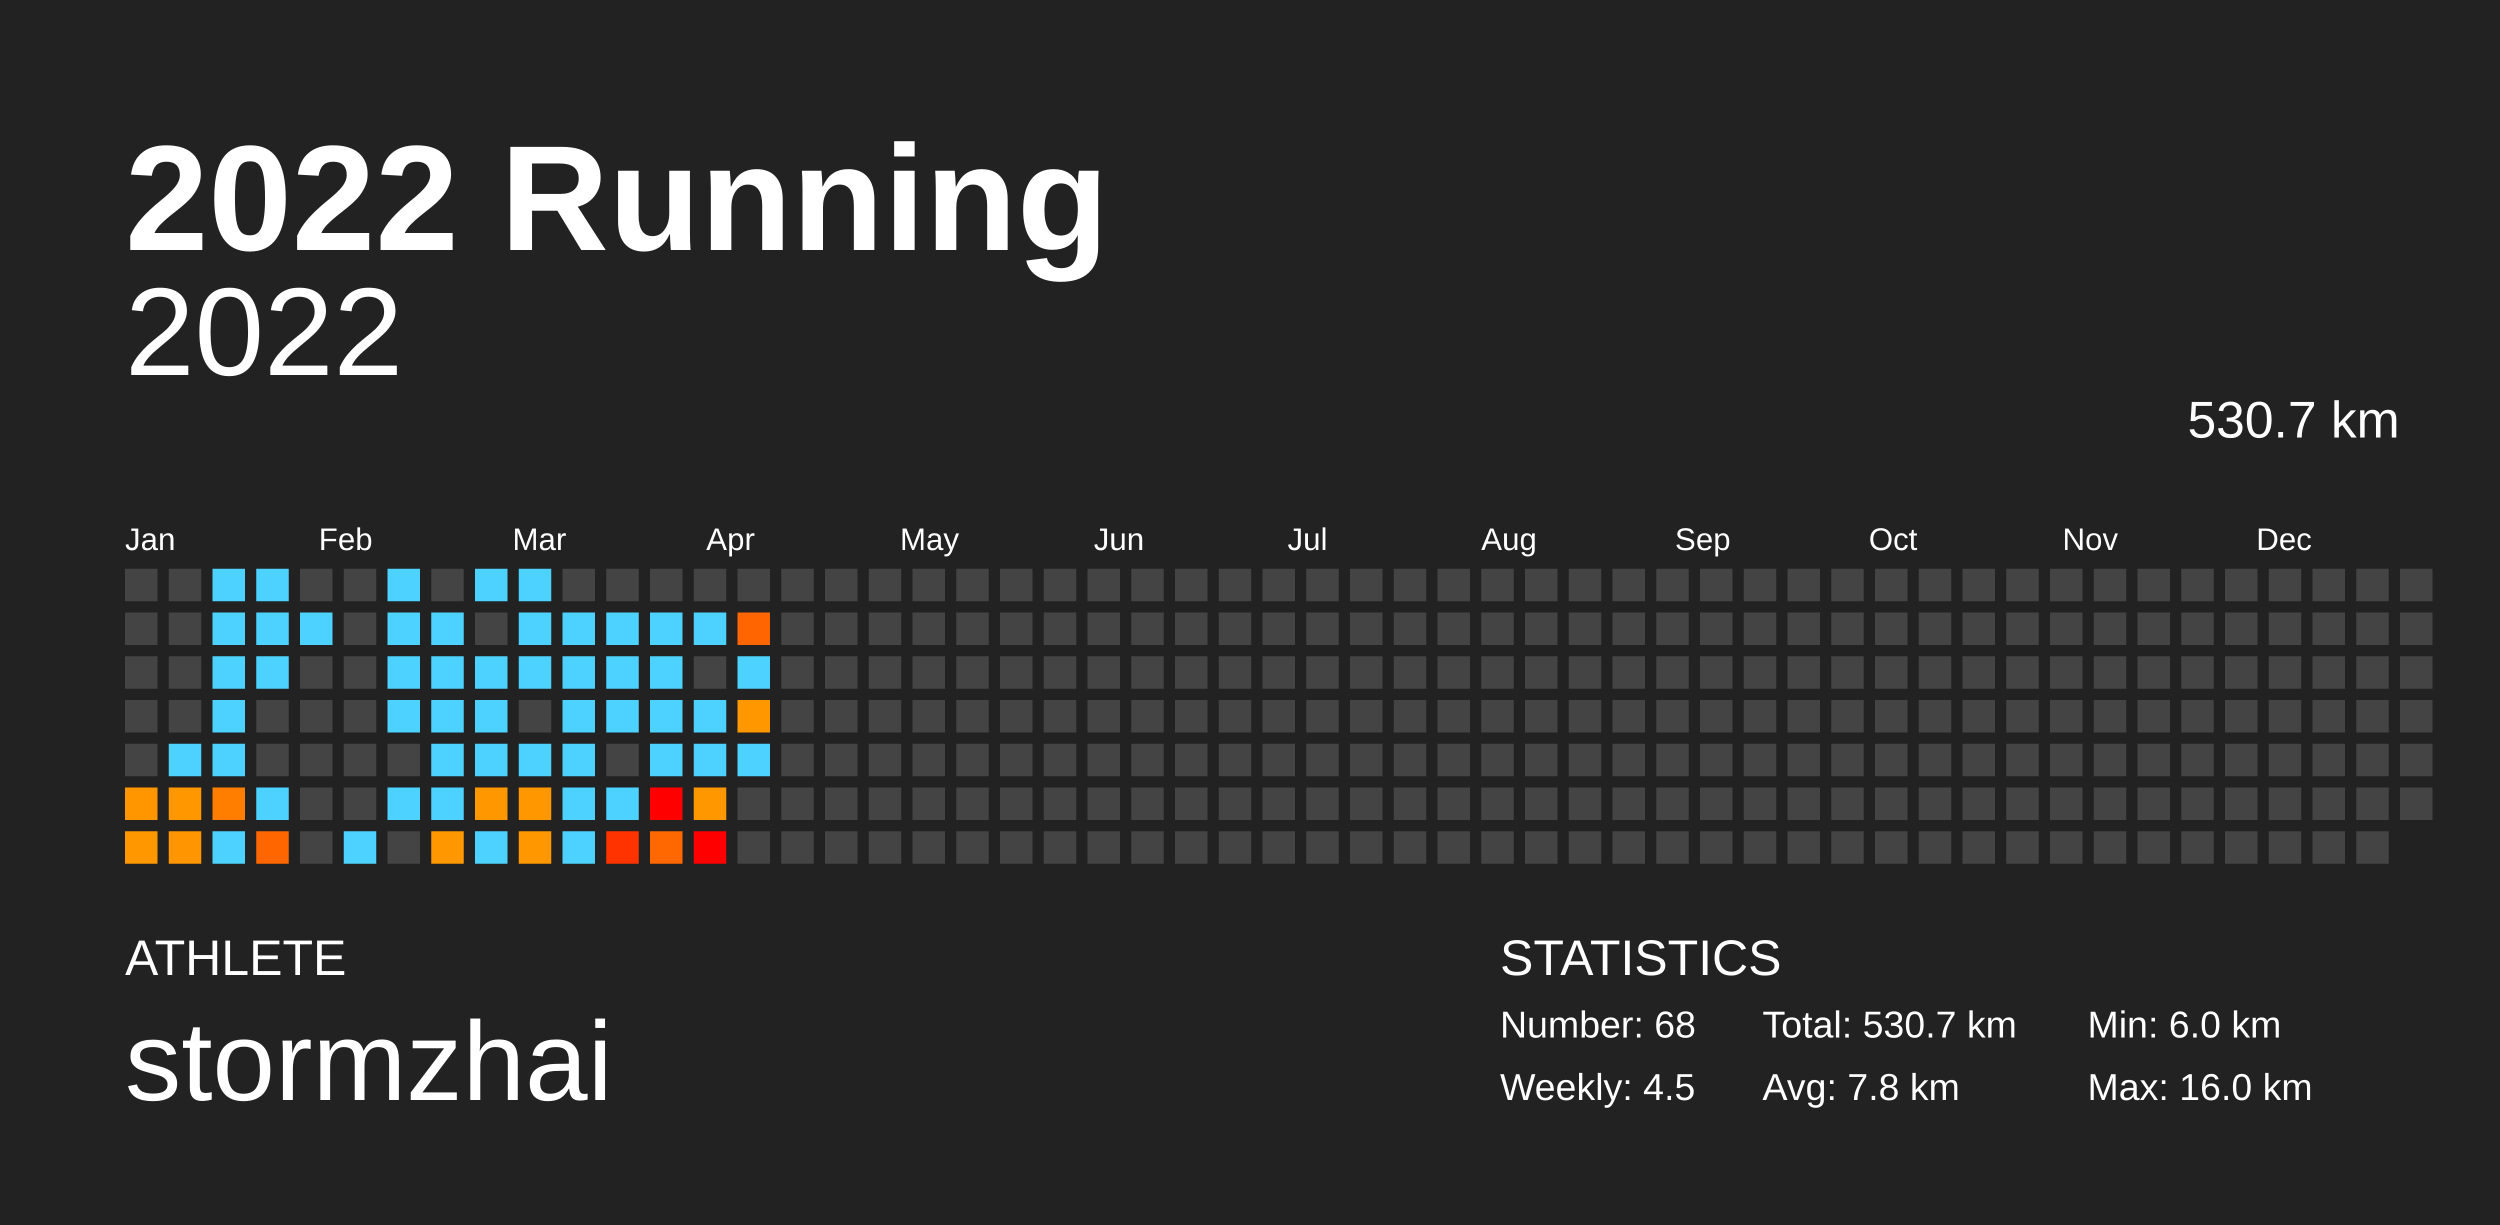
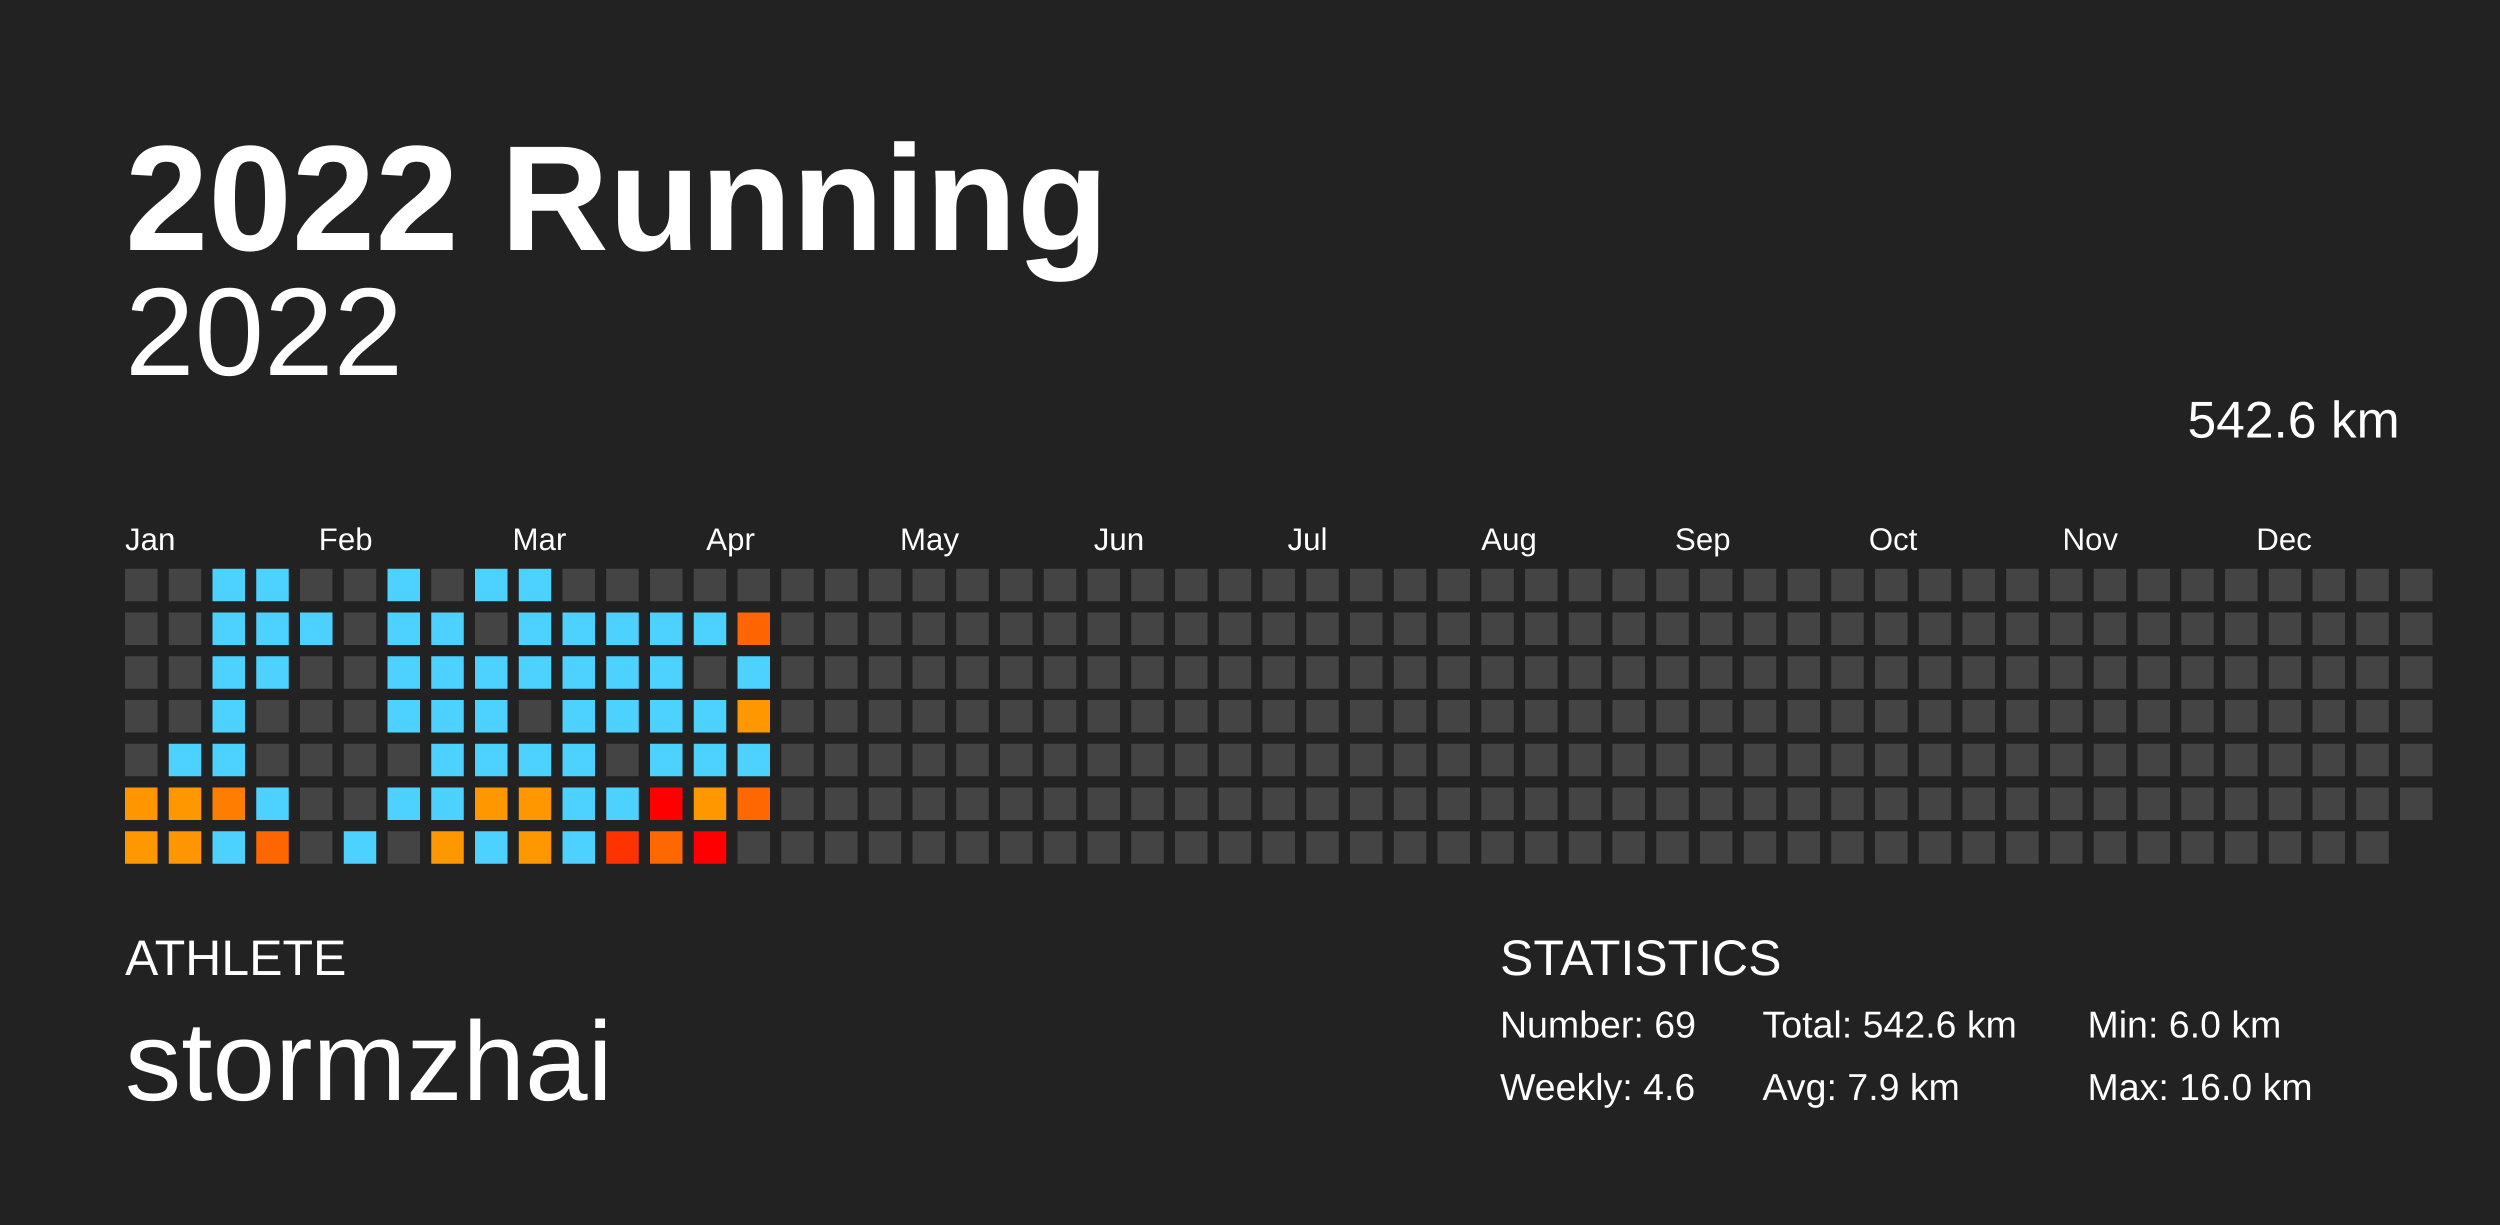
<svg xmlns="http://www.w3.org/2000/svg" baseProfile="full" height="98mm" version="1.1" viewBox="0,0,200,98" width="200mm">
  <defs />
  <rect fill="#222222" height="98" width="200" x="0" y="0" />
  <text fill="#FFFFFF" style="font-size:12px; font-family:Arial; font-weight:bold;" x="10" y="20">2022 Running</text>
  <text fill="#FFFFFF" style="font-size:4px; font-family:Arial" x="10" y="78">ATHLETE</text>
  <text fill="#FFFFFF" style="font-size:9px; font-family:Arial" x="10" y="88">stormzhai</text>
  <text fill="#FFFFFF" style="font-size:4px; font-family:Arial" x="120" y="78">STATISTICS</text>
-   <text fill="#FFFFFF" style="font-size:3px; font-family:Arial" x="120" y="83">Number: 68</text>
-   <text fill="#FFFFFF" style="font-size:3px; font-family:Arial" x="120" y="88">Weekly: 4.5</text>
-   <text fill="#FFFFFF" style="font-size:3px; font-family:Arial" x="141" y="83">Total: 530.7 km</text>
-   <text fill="#FFFFFF" style="font-size:3px; font-family:Arial" x="141" y="88">Avg: 7.8 km</text>
+   <text fill="#FFFFFF" style="font-size:3px; font-family:Arial" x="120" y="83">Number: 69</text>
+   <text fill="#FFFFFF" style="font-size:3px; font-family:Arial" x="120" y="88">Weekly: 4.6</text>
+   <text fill="#FFFFFF" style="font-size:3px; font-family:Arial" x="141" y="83">Total: 542.6 km</text>
+   <text fill="#FFFFFF" style="font-size:3px; font-family:Arial" x="141" y="88">Avg: 7.9 km</text>
  <text fill="#FFFFFF" style="font-size:3px; font-family:Arial" x="167" y="83">Min: 6.0 km</text>
  <text fill="#FFFFFF" style="font-size:3px; font-family:Arial" x="167" y="88">Max: 16.0 km</text>
  <text alignment-baseline="hanging" fill="#FFFFFF" style="font-size:10.0px; font-family:Arial;" x="10" y="30">2022</text>
-   <text alignment-baseline="hanging" fill="#FFFFFF" style="font-size:4.125px; font-family:Arial;" x="175" y="35">530.7 km</text>
+   <text alignment-baseline="hanging" fill="#FFFFFF" style="font-size:4.125px; font-family:Arial;" x="175" y="35">542.6 km</text>
  <text fill="#FFFFFF" style="font-size:2.5px; font-family:Arial" x="10.0" y="44">Jan</text>
  <text fill="#FFFFFF" style="font-size:2.5px; font-family:Arial" x="25.5" y="44">Feb</text>
  <text fill="#FFFFFF" style="font-size:2.5px; font-family:Arial" x="41.0" y="44">Mar</text>
  <text fill="#FFFFFF" style="font-size:2.5px; font-family:Arial" x="56.5" y="44">Apr</text>
  <text fill="#FFFFFF" style="font-size:2.5px; font-family:Arial" x="72.0" y="44">May</text>
  <text fill="#FFFFFF" style="font-size:2.5px; font-family:Arial" x="87.5" y="44">Jun</text>
  <text fill="#FFFFFF" style="font-size:2.5px; font-family:Arial" x="103.0" y="44">Jul</text>
  <text fill="#FFFFFF" style="font-size:2.5px; font-family:Arial" x="118.5" y="44">Aug</text>
  <text fill="#FFFFFF" style="font-size:2.5px; font-family:Arial" x="134.0" y="44">Sep</text>
  <text fill="#FFFFFF" style="font-size:2.5px; font-family:Arial" x="149.5" y="44">Oct</text>
  <text fill="#FFFFFF" style="font-size:2.5px; font-family:Arial" x="165.0" y="44">Nov</text>
  <text fill="#FFFFFF" style="font-size:2.5px; font-family:Arial" x="180.5" y="44">Dec</text>
  <rect fill="#444444" height="2.6" width="2.6" x="10.0" y="45.5" />
  <rect fill="#444444" height="2.6" width="2.6" x="10.0" y="49.0" />
  <rect fill="#444444" height="2.6" width="2.6" x="10.0" y="52.5" />
  <rect fill="#444444" height="2.6" width="2.6" x="10.0" y="56.0" />
  <rect fill="#444444" height="2.6" width="2.6" x="10.0" y="59.5" />
  <rect fill="#ff9600" height="2.6" width="2.6" x="10.0" y="63.0" />
  <rect fill="#ff9800" height="2.6" width="2.6" x="10.0" y="66.5" />
  <rect fill="#444444" height="2.6" width="2.6" x="13.5" y="45.5" />
  <rect fill="#444444" height="2.6" width="2.6" x="13.5" y="49.0" />
  <rect fill="#444444" height="2.6" width="2.6" x="13.5" y="52.5" />
  <rect fill="#444444" height="2.6" width="2.6" x="13.5" y="56.0" />
  <rect fill="#4dd2ff" height="2.6" width="2.6" x="13.5" y="59.5" />
  <rect fill="#ff9800" height="2.6" width="2.6" x="13.5" y="63.0" />
  <rect fill="#ff9500" height="2.6" width="2.6" x="13.5" y="66.5" />
  <rect fill="#4dd2ff" height="2.6" width="2.6" x="17.0" y="45.5" />
  <rect fill="#4dd2ff" height="2.6" width="2.6" x="17.0" y="49.0" />
  <rect fill="#4dd2ff" height="2.6" width="2.6" x="17.0" y="52.5" />
  <rect fill="#4dd2ff" height="2.6" width="2.6" x="17.0" y="56.0" />
  <rect fill="#4dd2ff" height="2.6" width="2.6" x="17.0" y="59.5" />
  <rect fill="#ff7e00" height="2.6" width="2.6" x="17.0" y="63.0" />
  <rect fill="#4dd2ff" height="2.6" width="2.6" x="17.0" y="66.5" />
  <rect fill="#4dd2ff" height="2.6" width="2.6" x="20.5" y="45.5" />
  <rect fill="#4dd2ff" height="2.6" width="2.6" x="20.5" y="49.0" />
  <rect fill="#4dd2ff" height="2.6" width="2.6" x="20.5" y="52.5" />
  <rect fill="#444444" height="2.6" width="2.6" x="20.5" y="56.0" />
  <rect fill="#444444" height="2.6" width="2.6" x="20.5" y="59.5" />
  <rect fill="#4dd2ff" height="2.6" width="2.6" x="20.5" y="63.0" />
  <rect fill="#ff6600" height="2.6" width="2.6" x="20.5" y="66.5" />
  <rect fill="#444444" height="2.6" width="2.6" x="24.0" y="45.5" />
  <rect fill="#4dd2ff" height="2.6" width="2.6" x="24.0" y="49.0" />
  <rect fill="#444444" height="2.6" width="2.6" x="24.0" y="52.5" />
  <rect fill="#444444" height="2.6" width="2.6" x="24.0" y="56.0" />
  <rect fill="#444444" height="2.6" width="2.6" x="24.0" y="59.5" />
  <rect fill="#444444" height="2.6" width="2.6" x="24.0" y="63.0" />
  <rect fill="#444444" height="2.6" width="2.6" x="24.0" y="66.5" />
  <rect fill="#444444" height="2.6" width="2.6" x="27.5" y="45.5" />
  <rect fill="#444444" height="2.6" width="2.6" x="27.5" y="49.0" />
  <rect fill="#444444" height="2.6" width="2.6" x="27.5" y="52.5" />
  <rect fill="#444444" height="2.6" width="2.6" x="27.5" y="56.0" />
  <rect fill="#444444" height="2.6" width="2.6" x="27.5" y="59.5" />
  <rect fill="#444444" height="2.6" width="2.6" x="27.5" y="63.0" />
  <rect fill="#4dd2ff" height="2.6" width="2.6" x="27.5" y="66.5" />
  <rect fill="#4dd2ff" height="2.6" width="2.6" x="31.0" y="45.5" />
  <rect fill="#4dd2ff" height="2.6" width="2.6" x="31.0" y="49.0" />
  <rect fill="#4dd2ff" height="2.6" width="2.6" x="31.0" y="52.5" />
  <rect fill="#4dd2ff" height="2.6" width="2.6" x="31.0" y="56.0" />
  <rect fill="#444444" height="2.6" width="2.6" x="31.0" y="59.5" />
  <rect fill="#4dd2ff" height="2.6" width="2.6" x="31.0" y="63.0" />
  <rect fill="#444444" height="2.6" width="2.6" x="31.0" y="66.5" />
  <rect fill="#444444" height="2.6" width="2.6" x="34.5" y="45.5" />
  <rect fill="#4dd2ff" height="2.6" width="2.6" x="34.5" y="49.0" />
  <rect fill="#4dd2ff" height="2.6" width="2.6" x="34.5" y="52.5" />
  <rect fill="#4dd2ff" height="2.6" width="2.6" x="34.5" y="56.0" />
  <rect fill="#4dd2ff" height="2.6" width="2.6" x="34.5" y="59.5" />
  <rect fill="#4dd2ff" height="2.6" width="2.6" x="34.5" y="63.0" />
  <rect fill="#ff9700" height="2.6" width="2.6" x="34.5" y="66.5" />
  <rect fill="#4dd2ff" height="2.6" width="2.6" x="38.0" y="45.5" />
  <rect fill="#444444" height="2.6" width="2.6" x="38.0" y="49.0" />
  <rect fill="#4dd2ff" height="2.6" width="2.6" x="38.0" y="52.5" />
  <rect fill="#4dd2ff" height="2.6" width="2.6" x="38.0" y="56.0" />
  <rect fill="#4dd2ff" height="2.6" width="2.6" x="38.0" y="59.5" />
  <rect fill="#ff9800" height="2.6" width="2.6" x="38.0" y="63.0" />
  <rect fill="#4dd2ff" height="2.6" width="2.6" x="38.0" y="66.5" />
  <rect fill="#4dd2ff" height="2.6" width="2.6" x="41.5" y="45.5" />
  <rect fill="#4dd2ff" height="2.6" width="2.6" x="41.5" y="49.0" />
  <rect fill="#4dd2ff" height="2.6" width="2.6" x="41.5" y="52.5" />
  <rect fill="#444444" height="2.6" width="2.6" x="41.5" y="56.0" />
  <rect fill="#4dd2ff" height="2.6" width="2.6" x="41.5" y="59.5" />
  <rect fill="#ff9800" height="2.6" width="2.6" x="41.5" y="63.0" />
  <rect fill="#ff9700" height="2.6" width="2.6" x="41.5" y="66.5" />
  <rect fill="#444444" height="2.6" width="2.6" x="45.0" y="45.5" />
  <rect fill="#4dd2ff" height="2.6" width="2.6" x="45.0" y="49.0" />
  <rect fill="#4dd2ff" height="2.6" width="2.6" x="45.0" y="52.5" />
  <rect fill="#4dd2ff" height="2.6" width="2.6" x="45.0" y="56.0" />
  <rect fill="#4dd2ff" height="2.6" width="2.6" x="45.0" y="59.5" />
  <rect fill="#4dd2ff" height="2.6" width="2.6" x="45.0" y="63.0" />
  <rect fill="#4dd2ff" height="2.6" width="2.6" x="45.0" y="66.5" />
  <rect fill="#444444" height="2.6" width="2.6" x="48.5" y="45.5" />
  <rect fill="#4dd2ff" height="2.6" width="2.6" x="48.5" y="49.0" />
  <rect fill="#4dd2ff" height="2.6" width="2.6" x="48.5" y="52.5" />
  <rect fill="#4dd2ff" height="2.6" width="2.6" x="48.5" y="56.0" />
  <rect fill="#444444" height="2.6" width="2.6" x="48.5" y="59.5" />
  <rect fill="#4dd2ff" height="2.6" width="2.6" x="48.5" y="63.0" />
  <rect fill="#ff3300" height="2.6" width="2.6" x="48.5" y="66.5" />
  <rect fill="#444444" height="2.6" width="2.6" x="52.0" y="45.5" />
  <rect fill="#4dd2ff" height="2.6" width="2.6" x="52.0" y="49.0" />
  <rect fill="#4dd2ff" height="2.6" width="2.6" x="52.0" y="52.5" />
  <rect fill="#4dd2ff" height="2.6" width="2.6" x="52.0" y="56.0" />
  <rect fill="#4dd2ff" height="2.6" width="2.6" x="52.0" y="59.5" />
  <rect fill="#ff0000" height="2.6" width="2.6" x="52.0" y="63.0" />
  <rect fill="#ff6700" height="2.6" width="2.6" x="52.0" y="66.5" />
  <rect fill="#444444" height="2.6" width="2.6" x="55.5" y="45.5" />
  <rect fill="#4dd2ff" height="2.6" width="2.6" x="55.5" y="49.0" />
  <rect fill="#444444" height="2.6" width="2.6" x="55.5" y="52.5" />
  <rect fill="#4dd2ff" height="2.6" width="2.6" x="55.5" y="56.0" />
  <rect fill="#4dd2ff" height="2.6" width="2.6" x="55.5" y="59.5" />
  <rect fill="#ff9800" height="2.6" width="2.6" x="55.5" y="63.0" />
  <rect fill="#ff0000" height="2.6" width="2.6" x="55.5" y="66.5" />
  <rect fill="#444444" height="2.6" width="2.6" x="59.0" y="45.5" />
  <rect fill="#ff6500" height="2.6" width="2.6" x="59.0" y="49.0" />
  <rect fill="#4dd2ff" height="2.6" width="2.6" x="59.0" y="52.5" />
  <rect fill="#ff9800" height="2.6" width="2.6" x="59.0" y="56.0" />
  <rect fill="#4dd2ff" height="2.6" width="2.6" x="59.0" y="59.5" />
-   <rect fill="#444444" height="2.6" width="2.6" x="59.0" y="63.0" />
+   <rect fill="#ff6800" height="2.6" width="2.6" x="59.0" y="63.0" />
  <rect fill="#444444" height="2.6" width="2.6" x="59.0" y="66.5" />
  <rect fill="#444444" height="2.6" width="2.6" x="62.5" y="45.5" />
  <rect fill="#444444" height="2.6" width="2.6" x="62.5" y="49.0" />
  <rect fill="#444444" height="2.6" width="2.6" x="62.5" y="52.5" />
  <rect fill="#444444" height="2.6" width="2.6" x="62.5" y="56.0" />
  <rect fill="#444444" height="2.6" width="2.6" x="62.5" y="59.5" />
  <rect fill="#444444" height="2.6" width="2.6" x="62.5" y="63.0" />
  <rect fill="#444444" height="2.6" width="2.6" x="62.5" y="66.5" />
  <rect fill="#444444" height="2.6" width="2.6" x="66.0" y="45.5" />
  <rect fill="#444444" height="2.6" width="2.6" x="66.0" y="49.0" />
  <rect fill="#444444" height="2.6" width="2.6" x="66.0" y="52.5" />
  <rect fill="#444444" height="2.6" width="2.6" x="66.0" y="56.0" />
  <rect fill="#444444" height="2.6" width="2.6" x="66.0" y="59.5" />
  <rect fill="#444444" height="2.6" width="2.6" x="66.0" y="63.0" />
  <rect fill="#444444" height="2.6" width="2.6" x="66.0" y="66.5" />
  <rect fill="#444444" height="2.6" width="2.6" x="69.5" y="45.5" />
  <rect fill="#444444" height="2.6" width="2.6" x="69.5" y="49.0" />
  <rect fill="#444444" height="2.6" width="2.6" x="69.5" y="52.5" />
  <rect fill="#444444" height="2.6" width="2.6" x="69.5" y="56.0" />
  <rect fill="#444444" height="2.6" width="2.6" x="69.5" y="59.5" />
  <rect fill="#444444" height="2.6" width="2.6" x="69.5" y="63.0" />
  <rect fill="#444444" height="2.6" width="2.6" x="69.5" y="66.5" />
  <rect fill="#444444" height="2.6" width="2.6" x="73.0" y="45.5" />
  <rect fill="#444444" height="2.6" width="2.6" x="73.0" y="49.0" />
  <rect fill="#444444" height="2.6" width="2.6" x="73.0" y="52.5" />
  <rect fill="#444444" height="2.6" width="2.6" x="73.0" y="56.0" />
  <rect fill="#444444" height="2.6" width="2.6" x="73.0" y="59.5" />
  <rect fill="#444444" height="2.6" width="2.6" x="73.0" y="63.0" />
  <rect fill="#444444" height="2.6" width="2.6" x="73.0" y="66.5" />
  <rect fill="#444444" height="2.6" width="2.6" x="76.5" y="45.5" />
  <rect fill="#444444" height="2.6" width="2.6" x="76.5" y="49.0" />
  <rect fill="#444444" height="2.6" width="2.6" x="76.5" y="52.5" />
  <rect fill="#444444" height="2.6" width="2.6" x="76.5" y="56.0" />
  <rect fill="#444444" height="2.6" width="2.6" x="76.5" y="59.5" />
  <rect fill="#444444" height="2.6" width="2.6" x="76.5" y="63.0" />
  <rect fill="#444444" height="2.6" width="2.6" x="76.5" y="66.5" />
  <rect fill="#444444" height="2.6" width="2.6" x="80.0" y="45.5" />
  <rect fill="#444444" height="2.6" width="2.6" x="80.0" y="49.0" />
  <rect fill="#444444" height="2.6" width="2.6" x="80.0" y="52.5" />
  <rect fill="#444444" height="2.6" width="2.6" x="80.0" y="56.0" />
  <rect fill="#444444" height="2.6" width="2.6" x="80.0" y="59.5" />
  <rect fill="#444444" height="2.6" width="2.6" x="80.0" y="63.0" />
  <rect fill="#444444" height="2.6" width="2.6" x="80.0" y="66.5" />
  <rect fill="#444444" height="2.6" width="2.6" x="83.5" y="45.5" />
  <rect fill="#444444" height="2.6" width="2.6" x="83.5" y="49.0" />
  <rect fill="#444444" height="2.6" width="2.6" x="83.5" y="52.5" />
  <rect fill="#444444" height="2.6" width="2.6" x="83.5" y="56.0" />
  <rect fill="#444444" height="2.6" width="2.6" x="83.5" y="59.5" />
  <rect fill="#444444" height="2.6" width="2.6" x="83.5" y="63.0" />
  <rect fill="#444444" height="2.6" width="2.6" x="83.5" y="66.5" />
  <rect fill="#444444" height="2.6" width="2.6" x="87.0" y="45.5" />
  <rect fill="#444444" height="2.6" width="2.6" x="87.0" y="49.0" />
  <rect fill="#444444" height="2.6" width="2.6" x="87.0" y="52.5" />
  <rect fill="#444444" height="2.6" width="2.6" x="87.0" y="56.0" />
  <rect fill="#444444" height="2.6" width="2.6" x="87.0" y="59.5" />
  <rect fill="#444444" height="2.6" width="2.6" x="87.0" y="63.0" />
  <rect fill="#444444" height="2.6" width="2.6" x="87.0" y="66.5" />
  <rect fill="#444444" height="2.6" width="2.6" x="90.5" y="45.5" />
  <rect fill="#444444" height="2.6" width="2.6" x="90.5" y="49.0" />
  <rect fill="#444444" height="2.6" width="2.6" x="90.5" y="52.5" />
  <rect fill="#444444" height="2.6" width="2.6" x="90.5" y="56.0" />
  <rect fill="#444444" height="2.6" width="2.6" x="90.5" y="59.5" />
  <rect fill="#444444" height="2.6" width="2.6" x="90.5" y="63.0" />
  <rect fill="#444444" height="2.6" width="2.6" x="90.5" y="66.5" />
  <rect fill="#444444" height="2.6" width="2.6" x="94.0" y="45.5" />
  <rect fill="#444444" height="2.6" width="2.6" x="94.0" y="49.0" />
  <rect fill="#444444" height="2.6" width="2.6" x="94.0" y="52.5" />
  <rect fill="#444444" height="2.6" width="2.6" x="94.0" y="56.0" />
  <rect fill="#444444" height="2.6" width="2.6" x="94.0" y="59.5" />
  <rect fill="#444444" height="2.6" width="2.6" x="94.0" y="63.0" />
  <rect fill="#444444" height="2.6" width="2.6" x="94.0" y="66.5" />
  <rect fill="#444444" height="2.6" width="2.6" x="97.5" y="45.5" />
  <rect fill="#444444" height="2.6" width="2.6" x="97.5" y="49.0" />
  <rect fill="#444444" height="2.6" width="2.6" x="97.5" y="52.5" />
  <rect fill="#444444" height="2.6" width="2.6" x="97.5" y="56.0" />
  <rect fill="#444444" height="2.6" width="2.6" x="97.5" y="59.5" />
  <rect fill="#444444" height="2.6" width="2.6" x="97.5" y="63.0" />
  <rect fill="#444444" height="2.6" width="2.6" x="97.5" y="66.5" />
  <rect fill="#444444" height="2.6" width="2.6" x="101.0" y="45.5" />
  <rect fill="#444444" height="2.6" width="2.6" x="101.0" y="49.0" />
  <rect fill="#444444" height="2.6" width="2.6" x="101.0" y="52.5" />
  <rect fill="#444444" height="2.6" width="2.6" x="101.0" y="56.0" />
  <rect fill="#444444" height="2.6" width="2.6" x="101.0" y="59.5" />
  <rect fill="#444444" height="2.6" width="2.6" x="101.0" y="63.0" />
  <rect fill="#444444" height="2.6" width="2.6" x="101.0" y="66.5" />
  <rect fill="#444444" height="2.6" width="2.6" x="104.5" y="45.5" />
  <rect fill="#444444" height="2.6" width="2.6" x="104.5" y="49.0" />
  <rect fill="#444444" height="2.6" width="2.6" x="104.5" y="52.5" />
  <rect fill="#444444" height="2.6" width="2.6" x="104.5" y="56.0" />
  <rect fill="#444444" height="2.6" width="2.6" x="104.5" y="59.5" />
  <rect fill="#444444" height="2.6" width="2.6" x="104.5" y="63.0" />
  <rect fill="#444444" height="2.6" width="2.6" x="104.5" y="66.5" />
  <rect fill="#444444" height="2.6" width="2.6" x="108.0" y="45.5" />
  <rect fill="#444444" height="2.6" width="2.6" x="108.0" y="49.0" />
  <rect fill="#444444" height="2.6" width="2.6" x="108.0" y="52.5" />
  <rect fill="#444444" height="2.6" width="2.6" x="108.0" y="56.0" />
  <rect fill="#444444" height="2.6" width="2.6" x="108.0" y="59.5" />
  <rect fill="#444444" height="2.6" width="2.6" x="108.0" y="63.0" />
  <rect fill="#444444" height="2.6" width="2.6" x="108.0" y="66.5" />
  <rect fill="#444444" height="2.6" width="2.6" x="111.5" y="45.5" />
  <rect fill="#444444" height="2.6" width="2.6" x="111.5" y="49.0" />
  <rect fill="#444444" height="2.6" width="2.6" x="111.5" y="52.5" />
  <rect fill="#444444" height="2.6" width="2.6" x="111.5" y="56.0" />
  <rect fill="#444444" height="2.6" width="2.6" x="111.5" y="59.5" />
  <rect fill="#444444" height="2.6" width="2.6" x="111.5" y="63.0" />
  <rect fill="#444444" height="2.6" width="2.6" x="111.5" y="66.5" />
  <rect fill="#444444" height="2.6" width="2.6" x="115.0" y="45.5" />
  <rect fill="#444444" height="2.6" width="2.6" x="115.0" y="49.0" />
  <rect fill="#444444" height="2.6" width="2.6" x="115.0" y="52.5" />
  <rect fill="#444444" height="2.6" width="2.6" x="115.0" y="56.0" />
  <rect fill="#444444" height="2.6" width="2.6" x="115.0" y="59.5" />
  <rect fill="#444444" height="2.6" width="2.6" x="115.0" y="63.0" />
  <rect fill="#444444" height="2.6" width="2.6" x="115.0" y="66.5" />
  <rect fill="#444444" height="2.6" width="2.6" x="118.5" y="45.5" />
  <rect fill="#444444" height="2.6" width="2.6" x="118.5" y="49.0" />
  <rect fill="#444444" height="2.6" width="2.6" x="118.5" y="52.5" />
  <rect fill="#444444" height="2.6" width="2.6" x="118.5" y="56.0" />
  <rect fill="#444444" height="2.6" width="2.6" x="118.5" y="59.5" />
  <rect fill="#444444" height="2.6" width="2.6" x="118.5" y="63.0" />
  <rect fill="#444444" height="2.6" width="2.6" x="118.5" y="66.5" />
  <rect fill="#444444" height="2.6" width="2.6" x="122.0" y="45.5" />
  <rect fill="#444444" height="2.6" width="2.6" x="122.0" y="49.0" />
  <rect fill="#444444" height="2.6" width="2.6" x="122.0" y="52.5" />
  <rect fill="#444444" height="2.6" width="2.6" x="122.0" y="56.0" />
  <rect fill="#444444" height="2.6" width="2.6" x="122.0" y="59.5" />
  <rect fill="#444444" height="2.6" width="2.6" x="122.0" y="63.0" />
  <rect fill="#444444" height="2.6" width="2.6" x="122.0" y="66.5" />
  <rect fill="#444444" height="2.6" width="2.6" x="125.5" y="45.5" />
  <rect fill="#444444" height="2.6" width="2.6" x="125.5" y="49.0" />
  <rect fill="#444444" height="2.6" width="2.6" x="125.5" y="52.5" />
  <rect fill="#444444" height="2.6" width="2.6" x="125.5" y="56.0" />
  <rect fill="#444444" height="2.6" width="2.6" x="125.5" y="59.5" />
  <rect fill="#444444" height="2.6" width="2.6" x="125.5" y="63.0" />
  <rect fill="#444444" height="2.6" width="2.6" x="125.5" y="66.5" />
  <rect fill="#444444" height="2.6" width="2.6" x="129.0" y="45.5" />
  <rect fill="#444444" height="2.6" width="2.6" x="129.0" y="49.0" />
  <rect fill="#444444" height="2.6" width="2.6" x="129.0" y="52.5" />
  <rect fill="#444444" height="2.6" width="2.6" x="129.0" y="56.0" />
  <rect fill="#444444" height="2.6" width="2.6" x="129.0" y="59.5" />
  <rect fill="#444444" height="2.6" width="2.6" x="129.0" y="63.0" />
  <rect fill="#444444" height="2.6" width="2.6" x="129.0" y="66.5" />
  <rect fill="#444444" height="2.6" width="2.6" x="132.5" y="45.5" />
  <rect fill="#444444" height="2.6" width="2.6" x="132.5" y="49.0" />
  <rect fill="#444444" height="2.6" width="2.6" x="132.5" y="52.5" />
  <rect fill="#444444" height="2.6" width="2.6" x="132.5" y="56.0" />
  <rect fill="#444444" height="2.6" width="2.6" x="132.5" y="59.5" />
  <rect fill="#444444" height="2.6" width="2.6" x="132.5" y="63.0" />
  <rect fill="#444444" height="2.6" width="2.6" x="132.5" y="66.5" />
  <rect fill="#444444" height="2.6" width="2.6" x="136.0" y="45.5" />
  <rect fill="#444444" height="2.6" width="2.6" x="136.0" y="49.0" />
  <rect fill="#444444" height="2.6" width="2.6" x="136.0" y="52.5" />
  <rect fill="#444444" height="2.6" width="2.6" x="136.0" y="56.0" />
  <rect fill="#444444" height="2.6" width="2.6" x="136.0" y="59.5" />
  <rect fill="#444444" height="2.6" width="2.6" x="136.0" y="63.0" />
  <rect fill="#444444" height="2.6" width="2.6" x="136.0" y="66.5" />
  <rect fill="#444444" height="2.6" width="2.6" x="139.5" y="45.5" />
  <rect fill="#444444" height="2.6" width="2.6" x="139.5" y="49.0" />
  <rect fill="#444444" height="2.6" width="2.6" x="139.5" y="52.5" />
  <rect fill="#444444" height="2.6" width="2.6" x="139.5" y="56.0" />
  <rect fill="#444444" height="2.6" width="2.6" x="139.5" y="59.5" />
  <rect fill="#444444" height="2.6" width="2.6" x="139.5" y="63.0" />
  <rect fill="#444444" height="2.6" width="2.6" x="139.5" y="66.5" />
  <rect fill="#444444" height="2.6" width="2.6" x="143.0" y="45.5" />
  <rect fill="#444444" height="2.6" width="2.6" x="143.0" y="49.0" />
  <rect fill="#444444" height="2.6" width="2.6" x="143.0" y="52.5" />
  <rect fill="#444444" height="2.6" width="2.6" x="143.0" y="56.0" />
  <rect fill="#444444" height="2.6" width="2.6" x="143.0" y="59.5" />
  <rect fill="#444444" height="2.6" width="2.6" x="143.0" y="63.0" />
  <rect fill="#444444" height="2.6" width="2.6" x="143.0" y="66.5" />
  <rect fill="#444444" height="2.6" width="2.6" x="146.5" y="45.5" />
  <rect fill="#444444" height="2.6" width="2.6" x="146.5" y="49.0" />
  <rect fill="#444444" height="2.6" width="2.6" x="146.5" y="52.5" />
  <rect fill="#444444" height="2.6" width="2.6" x="146.5" y="56.0" />
  <rect fill="#444444" height="2.6" width="2.6" x="146.5" y="59.5" />
  <rect fill="#444444" height="2.6" width="2.6" x="146.5" y="63.0" />
  <rect fill="#444444" height="2.6" width="2.6" x="146.5" y="66.5" />
  <rect fill="#444444" height="2.6" width="2.6" x="150.0" y="45.5" />
  <rect fill="#444444" height="2.6" width="2.6" x="150.0" y="49.0" />
  <rect fill="#444444" height="2.6" width="2.6" x="150.0" y="52.5" />
  <rect fill="#444444" height="2.6" width="2.6" x="150.0" y="56.0" />
  <rect fill="#444444" height="2.6" width="2.6" x="150.0" y="59.5" />
  <rect fill="#444444" height="2.6" width="2.6" x="150.0" y="63.0" />
  <rect fill="#444444" height="2.6" width="2.6" x="150.0" y="66.5" />
  <rect fill="#444444" height="2.6" width="2.6" x="153.5" y="45.5" />
  <rect fill="#444444" height="2.6" width="2.6" x="153.5" y="49.0" />
  <rect fill="#444444" height="2.6" width="2.6" x="153.5" y="52.5" />
  <rect fill="#444444" height="2.6" width="2.6" x="153.5" y="56.0" />
  <rect fill="#444444" height="2.6" width="2.6" x="153.5" y="59.5" />
  <rect fill="#444444" height="2.6" width="2.6" x="153.5" y="63.0" />
  <rect fill="#444444" height="2.6" width="2.6" x="153.5" y="66.5" />
  <rect fill="#444444" height="2.6" width="2.6" x="157.0" y="45.5" />
  <rect fill="#444444" height="2.6" width="2.6" x="157.0" y="49.0" />
  <rect fill="#444444" height="2.6" width="2.6" x="157.0" y="52.5" />
  <rect fill="#444444" height="2.6" width="2.6" x="157.0" y="56.0" />
  <rect fill="#444444" height="2.6" width="2.6" x="157.0" y="59.5" />
  <rect fill="#444444" height="2.6" width="2.6" x="157.0" y="63.0" />
  <rect fill="#444444" height="2.6" width="2.6" x="157.0" y="66.5" />
  <rect fill="#444444" height="2.6" width="2.6" x="160.5" y="45.5" />
  <rect fill="#444444" height="2.6" width="2.6" x="160.5" y="49.0" />
  <rect fill="#444444" height="2.6" width="2.6" x="160.5" y="52.5" />
  <rect fill="#444444" height="2.6" width="2.6" x="160.5" y="56.0" />
  <rect fill="#444444" height="2.6" width="2.6" x="160.5" y="59.5" />
  <rect fill="#444444" height="2.6" width="2.6" x="160.5" y="63.0" />
  <rect fill="#444444" height="2.6" width="2.6" x="160.5" y="66.5" />
  <rect fill="#444444" height="2.6" width="2.6" x="164.0" y="45.5" />
  <rect fill="#444444" height="2.6" width="2.6" x="164.0" y="49.0" />
  <rect fill="#444444" height="2.6" width="2.6" x="164.0" y="52.5" />
  <rect fill="#444444" height="2.6" width="2.6" x="164.0" y="56.0" />
  <rect fill="#444444" height="2.6" width="2.6" x="164.0" y="59.5" />
  <rect fill="#444444" height="2.6" width="2.6" x="164.0" y="63.0" />
  <rect fill="#444444" height="2.6" width="2.6" x="164.0" y="66.5" />
  <rect fill="#444444" height="2.6" width="2.6" x="167.5" y="45.5" />
  <rect fill="#444444" height="2.6" width="2.6" x="167.5" y="49.0" />
  <rect fill="#444444" height="2.6" width="2.6" x="167.5" y="52.5" />
  <rect fill="#444444" height="2.6" width="2.6" x="167.5" y="56.0" />
  <rect fill="#444444" height="2.6" width="2.6" x="167.5" y="59.5" />
  <rect fill="#444444" height="2.6" width="2.6" x="167.5" y="63.0" />
  <rect fill="#444444" height="2.6" width="2.6" x="167.5" y="66.5" />
  <rect fill="#444444" height="2.6" width="2.6" x="171.0" y="45.5" />
  <rect fill="#444444" height="2.6" width="2.6" x="171.0" y="49.0" />
  <rect fill="#444444" height="2.6" width="2.6" x="171.0" y="52.5" />
  <rect fill="#444444" height="2.6" width="2.6" x="171.0" y="56.0" />
  <rect fill="#444444" height="2.6" width="2.6" x="171.0" y="59.5" />
  <rect fill="#444444" height="2.6" width="2.6" x="171.0" y="63.0" />
  <rect fill="#444444" height="2.6" width="2.6" x="171.0" y="66.5" />
  <rect fill="#444444" height="2.6" width="2.6" x="174.5" y="45.5" />
  <rect fill="#444444" height="2.6" width="2.6" x="174.5" y="49.0" />
  <rect fill="#444444" height="2.6" width="2.6" x="174.5" y="52.5" />
  <rect fill="#444444" height="2.6" width="2.6" x="174.5" y="56.0" />
  <rect fill="#444444" height="2.6" width="2.6" x="174.5" y="59.5" />
  <rect fill="#444444" height="2.6" width="2.6" x="174.5" y="63.0" />
  <rect fill="#444444" height="2.6" width="2.6" x="174.5" y="66.5" />
  <rect fill="#444444" height="2.6" width="2.6" x="178.0" y="45.5" />
  <rect fill="#444444" height="2.6" width="2.6" x="178.0" y="49.0" />
  <rect fill="#444444" height="2.6" width="2.6" x="178.0" y="52.5" />
  <rect fill="#444444" height="2.6" width="2.6" x="178.0" y="56.0" />
  <rect fill="#444444" height="2.6" width="2.6" x="178.0" y="59.5" />
  <rect fill="#444444" height="2.6" width="2.6" x="178.0" y="63.0" />
  <rect fill="#444444" height="2.6" width="2.6" x="178.0" y="66.5" />
  <rect fill="#444444" height="2.6" width="2.6" x="181.5" y="45.5" />
  <rect fill="#444444" height="2.6" width="2.6" x="181.5" y="49.0" />
  <rect fill="#444444" height="2.6" width="2.6" x="181.5" y="52.5" />
  <rect fill="#444444" height="2.6" width="2.6" x="181.5" y="56.0" />
  <rect fill="#444444" height="2.6" width="2.6" x="181.5" y="59.5" />
  <rect fill="#444444" height="2.6" width="2.6" x="181.5" y="63.0" />
  <rect fill="#444444" height="2.6" width="2.6" x="181.5" y="66.5" />
  <rect fill="#444444" height="2.6" width="2.6" x="185.0" y="45.5" />
  <rect fill="#444444" height="2.6" width="2.6" x="185.0" y="49.0" />
  <rect fill="#444444" height="2.6" width="2.6" x="185.0" y="52.5" />
  <rect fill="#444444" height="2.6" width="2.6" x="185.0" y="56.0" />
  <rect fill="#444444" height="2.6" width="2.6" x="185.0" y="59.5" />
  <rect fill="#444444" height="2.6" width="2.6" x="185.0" y="63.0" />
  <rect fill="#444444" height="2.6" width="2.6" x="185.0" y="66.5" />
  <rect fill="#444444" height="2.6" width="2.6" x="188.5" y="45.5" />
  <rect fill="#444444" height="2.6" width="2.6" x="188.5" y="49.0" />
  <rect fill="#444444" height="2.6" width="2.6" x="188.5" y="52.5" />
  <rect fill="#444444" height="2.6" width="2.6" x="188.5" y="56.0" />
  <rect fill="#444444" height="2.6" width="2.6" x="188.5" y="59.5" />
  <rect fill="#444444" height="2.6" width="2.6" x="188.5" y="63.0" />
  <rect fill="#444444" height="2.6" width="2.6" x="188.5" y="66.5" />
  <rect fill="#444444" height="2.6" width="2.6" x="192.0" y="45.5" />
  <rect fill="#444444" height="2.6" width="2.6" x="192.0" y="49.0" />
  <rect fill="#444444" height="2.6" width="2.6" x="192.0" y="52.5" />
  <rect fill="#444444" height="2.6" width="2.6" x="192.0" y="56.0" />
  <rect fill="#444444" height="2.6" width="2.6" x="192.0" y="59.5" />
  <rect fill="#444444" height="2.6" width="2.6" x="192.0" y="63.0" />
</svg>
